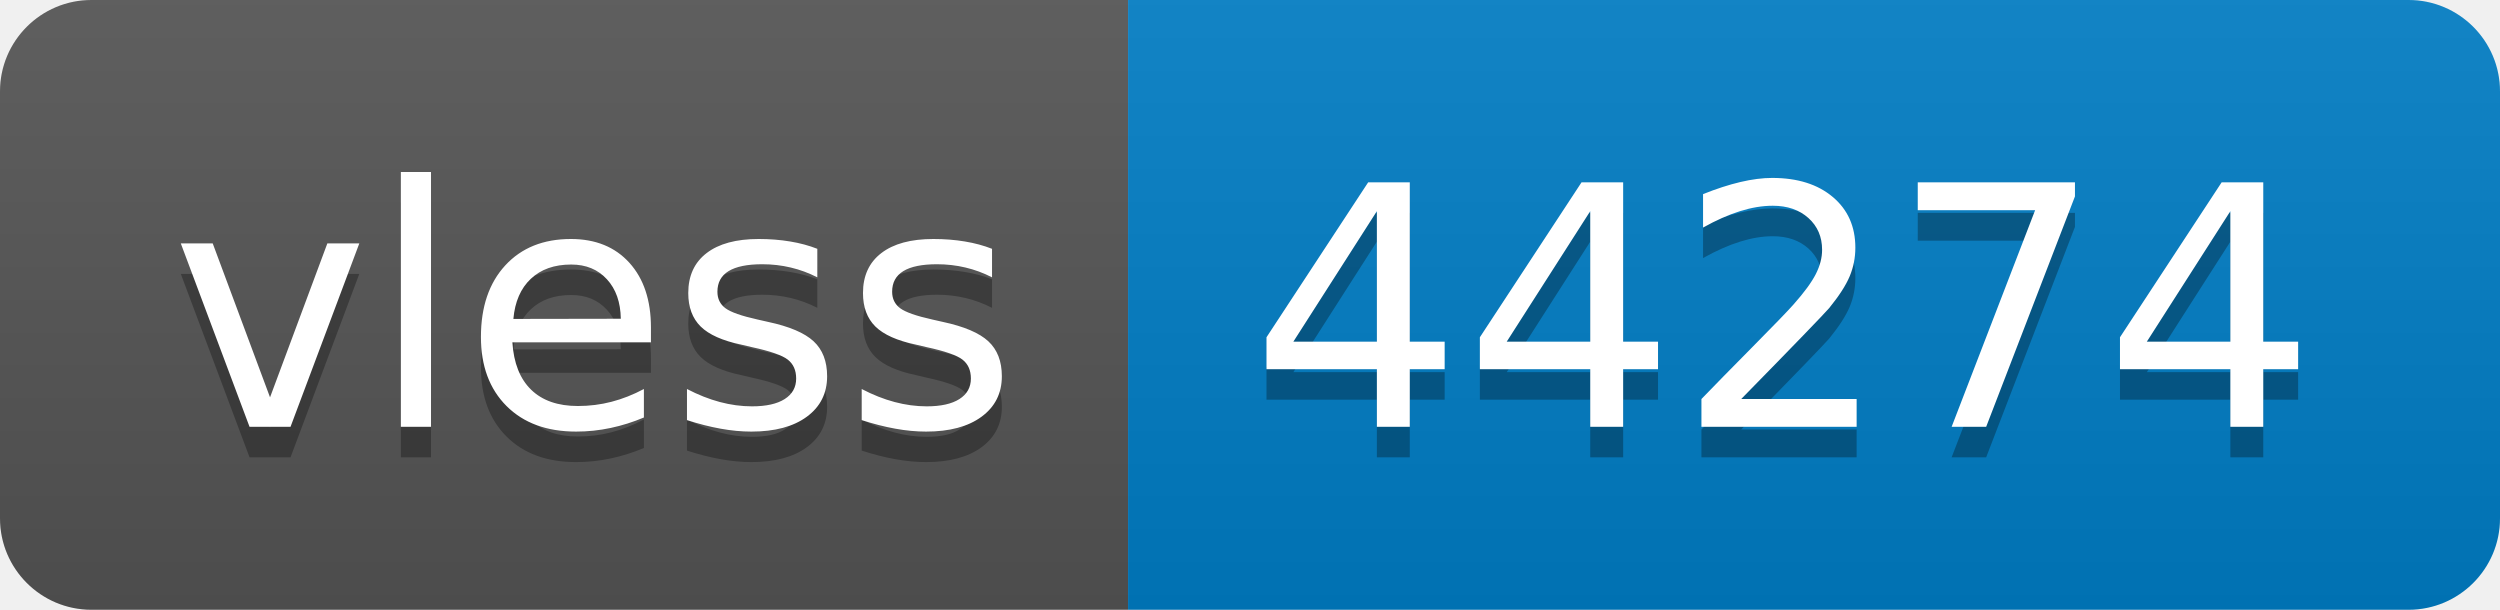
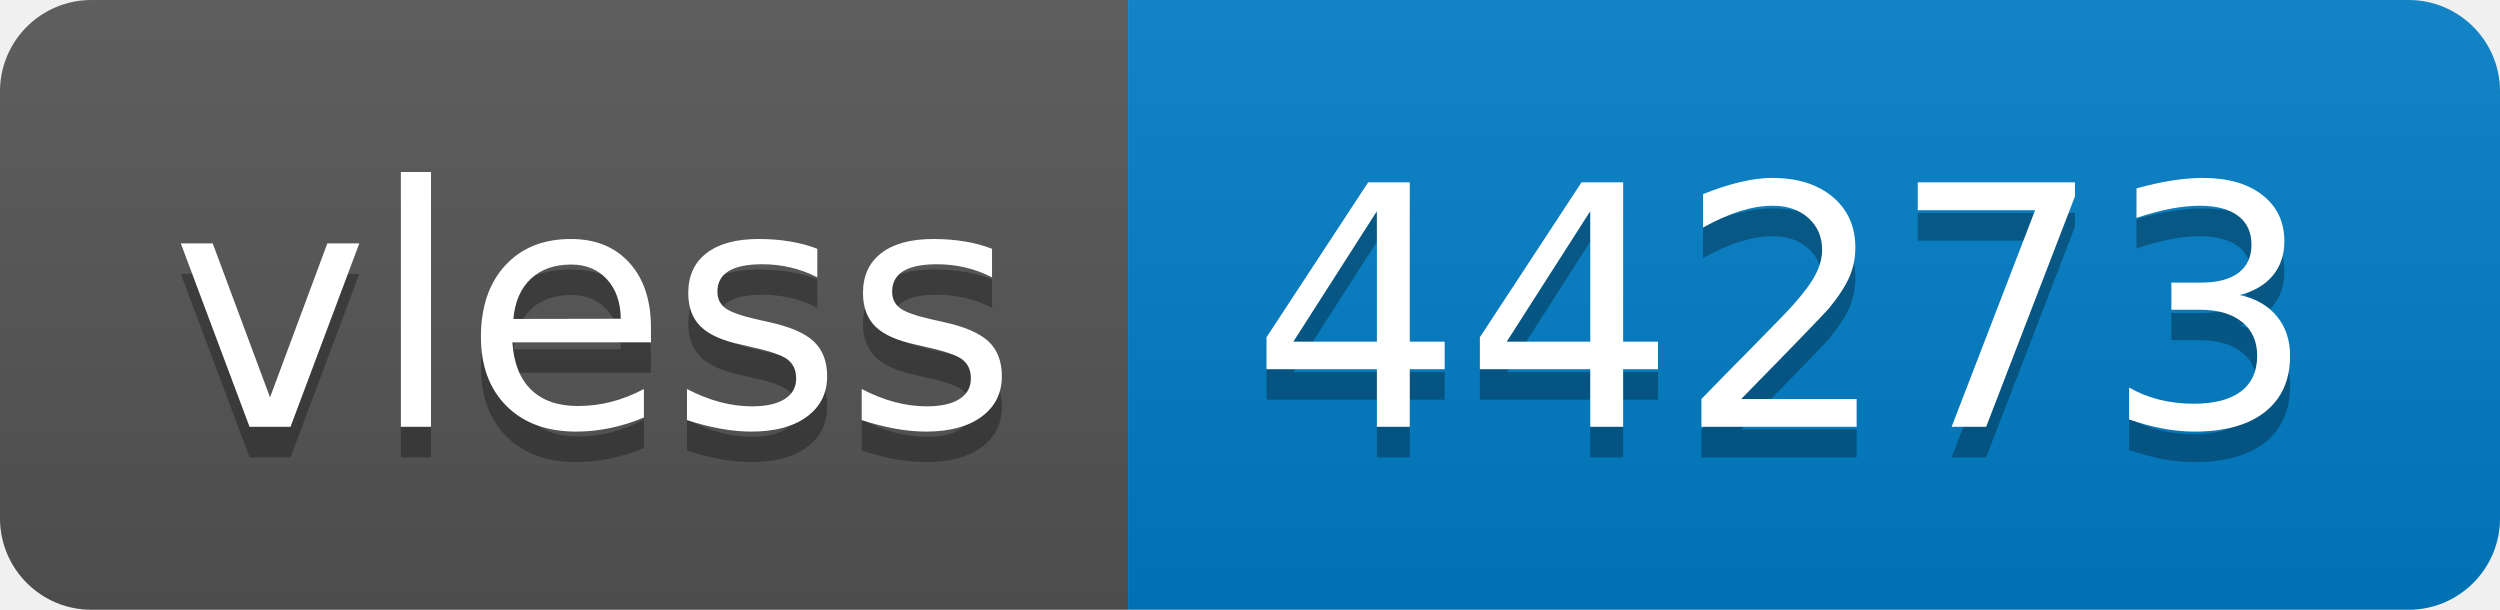
- <svg xmlns="http://www.w3.org/2000/svg" width="82" height="20" role="img" aria-label="vless: 44274">
+ <svg xmlns="http://www.w3.org/2000/svg" width="82" height="20" role="img" aria-label="vless: 44273">
  <linearGradient id="s" x2="0" y2="100%">
    <stop offset="0" stop-color="#bbb" stop-opacity=".1" />
    <stop offset="1" stop-opacity=".1" />
  </linearGradient>
  <clipPath id="r">
    <rect width="82" height="20" rx="3" fill="#fff" />
  </clipPath>
  <g clip-path="url(#r)">
    <rect width="37" height="20" fill="#555" />
    <rect x="37" width="45" height="20" fill="#007ec6" />
    <rect width="82" height="20" fill="url(#s)" />
  </g>
  <g fill="#fff" text-anchor="middle" font-family="Verdana,Geneva,DejaVu Sans,sans-serif" text-rendering="geometricPrecision" font-size="110">
    <text aria-hidden="true" x="195" y="150" fill="#010101" fill-opacity=".3" transform="scale(.1)" textLength="270">vless</text>
    <text x="195" y="140" transform="scale(.1)" fill="#fff" textLength="270">vless</text>
-     <text aria-hidden="true" x="585" y="150" fill="#010101" fill-opacity=".3" transform="scale(.1)" textLength="350">44274</text>
-     <text x="585" y="140" transform="scale(.1)" fill="#fff" textLength="350">44274</text>
+     <text aria-hidden="true" x="585" y="150" fill="#010101" fill-opacity=".3" transform="scale(.1)" textLength="350">44273</text>
+     <text x="585" y="140" transform="scale(.1)" fill="#fff" textLength="350">44273</text>
  </g>
</svg>
